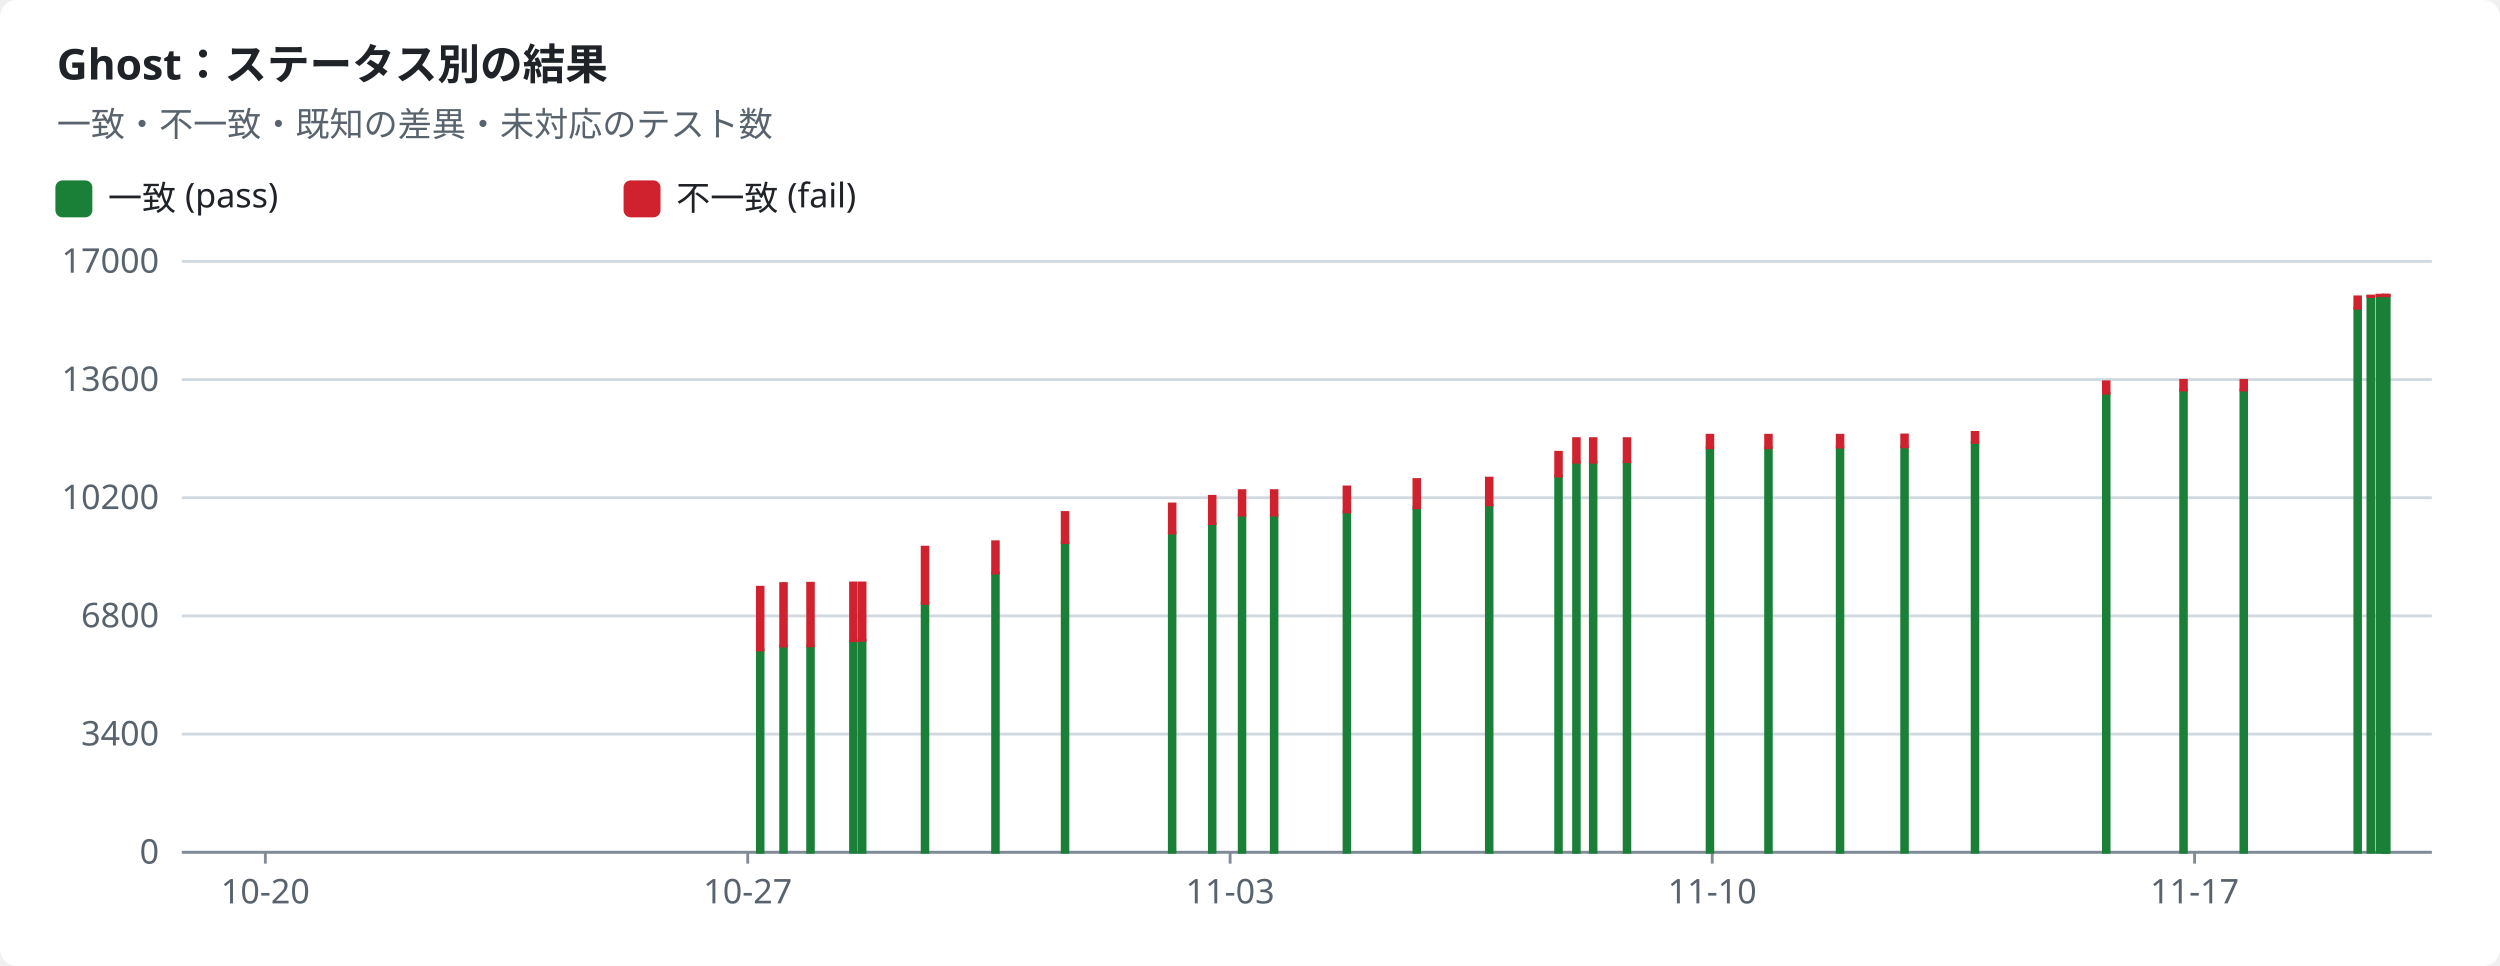
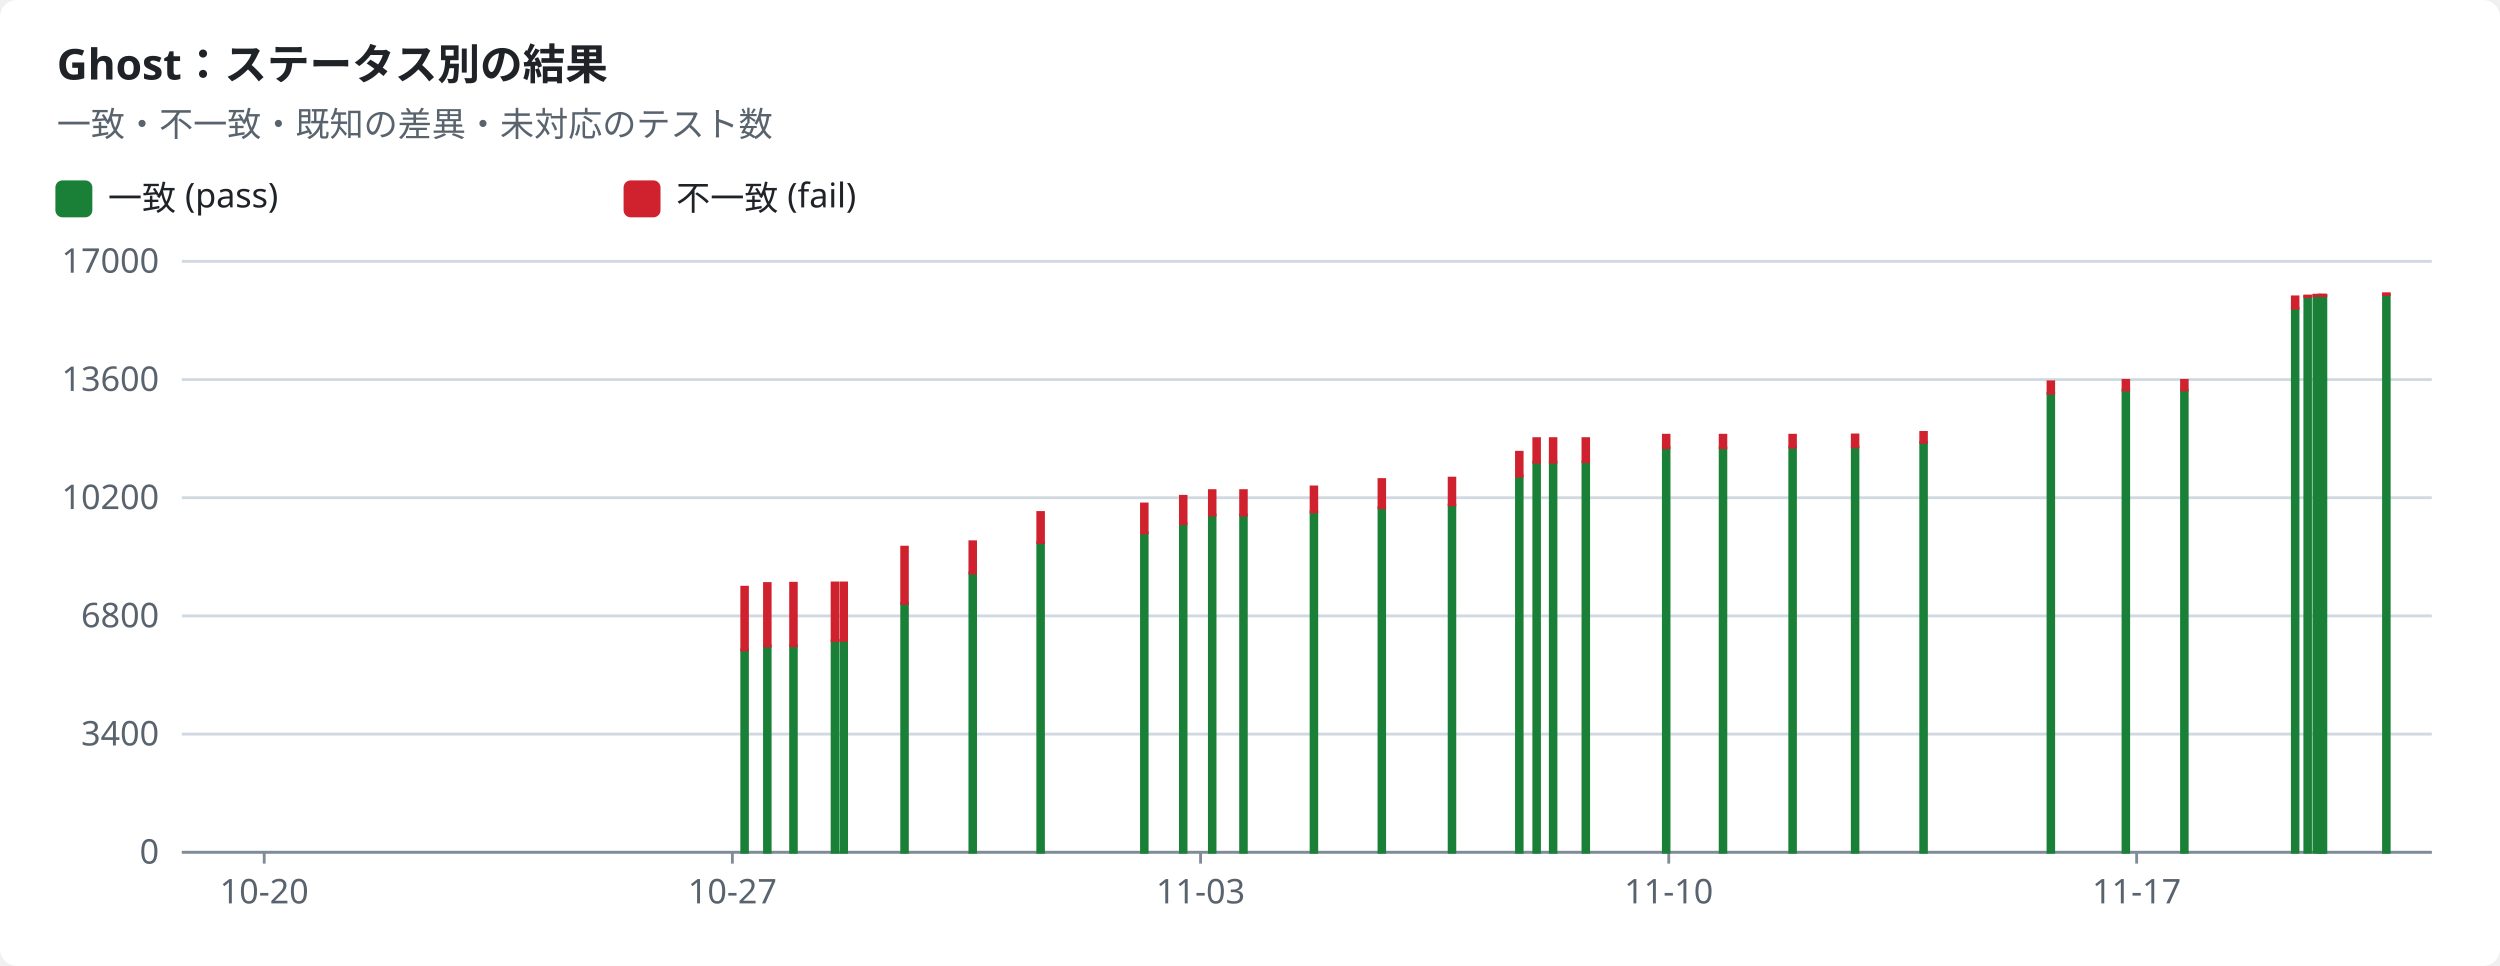
<svg xmlns="http://www.w3.org/2000/svg" width="880" height="340" viewBox="0 0 880 340" role="img">
  <style>text{font-family:-apple-system,BlinkMacSystemFont,"Segoe UI","Noto Sans",Helvetica,Arial,sans-serif;font-size:12px;fill:#1f2328;stroke:none}.bg{fill:#ffffff}.muted{fill:#59636e}.title{font-size:15px;font-weight:600}.grid{stroke:#d1d9e0;stroke-width:1}.axis{stroke:#818b98;stroke-width:1}.line{fill:none;stroke-width:2}.dashed{stroke-dasharray:5 4}.c-pass{stroke:#1a7f37;fill:#1a7f37}.c-fail{stroke:#cf222e;fill:#cf222e}.c-known{stroke:#8c959f;fill:#8c959f}.c-unsupported{stroke:#bf8700;fill:#bf8700}.line{fill:none}.mk{fill:none;stroke-width:1.6}@media (prefers-color-scheme:dark){text{fill:#f0f6fc}.bg{fill:#0d1117}.muted{fill:#9198a1}.grid{stroke:#3d444d}.axis{stroke:#656c76}.c-pass{stroke:#3fb950;fill:#3fb950}.c-fail{stroke:#f85149;fill:#f85149}.c-known{stroke:#6e7681;fill:#6e7681}.c-unsupported{stroke:#d29922;fill:#d29922}.line{fill:none}.mk{fill:none;stroke-width:1.6}}</style>
  <rect class="bg" width="880" height="340" rx="6" />
  <text x="20.0" y="28.0" class="title" text-anchor="start">Ghost：ステータス別の結果</text>
  <text x="20.0" y="48.0" class="muted" text-anchor="start">一致・不一致・既知の差異・未対応のテスト数</text>
  <rect class="c-pass" x="20" y="64" width="12" height="12" rx="2" />
  <text x="38.0" y="74.0" text-anchor="start">一致 (pass)</text>
  <rect class="c-fail" x="220" y="64" width="12" height="12" rx="2" />
  <text x="238.0" y="74.0" text-anchor="start">不一致 (fail)</text>
  <line class="grid" x1="64" x2="856" y1="300.0" y2="300.0" />
  <text x="56.0" y="304.0" class="muted" text-anchor="end">0</text>
  <line class="grid" x1="64" x2="856" y1="258.4" y2="258.4" />
  <text x="56.0" y="262.4" class="muted" text-anchor="end">3400</text>
  <line class="grid" x1="64" x2="856" y1="216.8" y2="216.8" />
  <text x="56.0" y="220.8" class="muted" text-anchor="end">6800</text>
  <line class="grid" x1="64" x2="856" y1="175.2" y2="175.2" />
  <text x="56.0" y="179.2" class="muted" text-anchor="end">10200</text>
  <line class="grid" x1="64" x2="856" y1="133.6" y2="133.6" />
  <text x="56.0" y="137.6" class="muted" text-anchor="end">13600</text>
  <line class="grid" x1="64" x2="856" y1="92.0" y2="92.0" />
  <text x="56.0" y="96.0" class="muted" text-anchor="end">17000</text>
  <line class="axis" x1="64" x2="856" y1="300" y2="300" />
-   <line class="axis" x1="93.4" x2="93.4" y1="300" y2="304" />
-   <text x="93.4" y="318.0" class="muted" text-anchor="middle">10-20</text>
-   <line class="axis" x1="263.2" x2="263.2" y1="300" y2="304" />
-   <text x="263.2" y="318.0" class="muted" text-anchor="middle">10-27</text>
-   <line class="axis" x1="433.0" x2="433.0" y1="300" y2="304" />
-   <text x="433.0" y="318.0" class="muted" text-anchor="middle">11-03</text>
-   <line class="axis" x1="602.7" x2="602.7" y1="300" y2="304" />
-   <text x="602.7" y="318.0" class="muted" text-anchor="middle">11-10</text>
-   <line class="axis" x1="772.5" x2="772.5" y1="300" y2="304" />
-   <text x="772.5" y="318.0" class="muted" text-anchor="middle">11-17</text>
-   <rect class="c-pass" x="266.6" y="228.8" width="2.0" height="71.2" />
-   <rect class="c-fail" x="266.6" y="206.7" width="2.0" height="22.1" />
-   <rect class="c-pass" x="274.8" y="227.4" width="2.0" height="72.6" />
-   <rect class="c-fail" x="274.8" y="205.4" width="2.0" height="22.0" />
-   <rect class="c-pass" x="284.3" y="227.3" width="2.0" height="72.7" />
-   <rect class="c-fail" x="284.3" y="205.3" width="2.0" height="22.0" />
-   <rect class="c-pass" x="299.4" y="225.6" width="2.0" height="74.4" />
-   <rect class="c-fail" x="299.4" y="205.2" width="2.0" height="20.3" />
-   <rect class="c-pass" x="302.5" y="225.4" width="2.0" height="74.6" />
-   <rect class="c-fail" x="302.5" y="205.2" width="2.0" height="20.2" />
-   <rect class="c-pass" x="324.6" y="212.4" width="2.0" height="87.6" />
-   <rect class="c-fail" x="324.6" y="192.6" width="2.0" height="19.8" />
-   <rect class="c-pass" x="349.4" y="201.7" width="2.0" height="98.3" />
-   <rect class="c-fail" x="349.4" y="190.7" width="2.0" height="11.0" />
-   <rect class="c-pass" x="373.9" y="191.0" width="2.0" height="109.0" />
-   <rect class="c-fail" x="373.9" y="180.4" width="2.0" height="10.6" />
-   <rect class="c-pass" x="411.6" y="187.6" width="2.0" height="112.4" />
-   <rect class="c-fail" x="411.6" y="177.4" width="2.0" height="10.2" />
-   <rect class="c-pass" x="425.7" y="184.3" width="2.0" height="115.7" />
-   <rect class="c-fail" x="425.7" y="174.7" width="2.0" height="9.6" />
-   <rect class="c-pass" x="436.2" y="181.3" width="2.0" height="118.7" />
-   <rect class="c-fail" x="436.2" y="172.7" width="2.0" height="8.6" />
-   <rect class="c-pass" x="447.5" y="181.3" width="2.0" height="118.7" />
-   <rect class="c-fail" x="447.5" y="172.7" width="2.0" height="8.6" />
-   <rect class="c-pass" x="473.1" y="180.2" width="2.0" height="119.8" />
-   <rect class="c-fail" x="473.1" y="171.4" width="2.0" height="8.8" />
-   <rect class="c-pass" x="497.7" y="178.7" width="2.0" height="121.3" />
-   <rect class="c-fail" x="497.7" y="168.8" width="2.0" height="9.9" />
-   <rect class="c-pass" x="523.2" y="177.8" width="2.0" height="122.2" />
-   <rect class="c-fail" x="523.2" y="168.3" width="2.0" height="9.4" />
-   <rect class="c-pass" x="547.6" y="167.6" width="2.0" height="132.4" />
-   <rect class="c-fail" x="547.6" y="159.2" width="2.0" height="8.4" />
-   <rect class="c-pass" x="553.9" y="162.7" width="2.0" height="137.3" />
-   <rect class="c-fail" x="553.9" y="154.4" width="2.0" height="8.3" />
-   <rect class="c-pass" x="559.8" y="162.7" width="2.0" height="137.3" />
-   <rect class="c-fail" x="559.8" y="154.4" width="2.0" height="8.3" />
-   <rect class="c-pass" x="571.7" y="162.6" width="2.0" height="137.4" />
-   <rect class="c-fail" x="571.7" y="154.4" width="2.0" height="8.1" />
-   <rect class="c-pass" x="600.9" y="157.6" width="2.0" height="142.4" />
-   <rect class="c-fail" x="600.9" y="153.2" width="2.0" height="4.4" />
-   <rect class="c-pass" x="621.5" y="157.6" width="2.0" height="142.4" />
-   <rect class="c-fail" x="621.5" y="153.2" width="2.0" height="4.4" />
-   <rect class="c-pass" x="646.7" y="157.4" width="2.0" height="142.6" />
-   <rect class="c-fail" x="646.7" y="153.2" width="2.0" height="4.2" />
-   <rect class="c-pass" x="669.4" y="157.4" width="2.0" height="142.6" />
-   <rect class="c-fail" x="669.4" y="153.1" width="2.0" height="4.2" />
-   <rect class="c-pass" x="694.2" y="155.8" width="2.0" height="144.2" />
-   <rect class="c-fail" x="694.2" y="152.2" width="2.0" height="3.5" />
-   <rect class="c-pass" x="740.4" y="138.5" width="2.0" height="161.5" />
-   <rect class="c-fail" x="740.4" y="134.4" width="2.0" height="4.0" />
-   <rect class="c-pass" x="767.6" y="137.3" width="2.0" height="162.7" />
-   <rect class="c-fail" x="767.6" y="133.9" width="2.0" height="3.4" />
-   <rect class="c-pass" x="788.8" y="137.3" width="2.0" height="162.7" />
-   <rect class="c-fail" x="788.8" y="133.9" width="2.0" height="3.4" />
-   <rect class="c-pass" x="828.9" y="108.5" width="2.0" height="191.5" />
-   <rect class="c-fail" x="828.9" y="104.5" width="2.0" height="4.0" />
-   <rect class="c-pass" x="833.5" y="104.4" width="2.0" height="195.6" />
-   <rect class="c-fail" x="833.5" y="104.2" width="2.0" height="0.2" />
-   <rect class="c-pass" x="836.7" y="104.1" width="2.0" height="195.9" />
-   <rect class="c-fail" x="836.7" y="103.9" width="2.0" height="0.2" />
-   <rect class="c-pass" x="838.6" y="104.1" width="2.0" height="195.9" />
-   <rect class="c-fail" x="838.6" y="103.9" width="2.0" height="0.2" />
-   <rect class="c-pass" x="839.0" y="104.1" width="2.0" height="195.9" />
-   <rect class="c-fail" x="839.0" y="103.9" width="2.0" height="0.2" />
+   <line class="axis" x1="93.0" x2="93.0" y1="300" y2="304" />
+   <text x="93.0" y="318.0" class="muted" text-anchor="middle">10-20</text>
+   <line class="axis" x1="257.8" x2="257.8" y1="300" y2="304" />
+   <text x="257.8" y="318.0" class="muted" text-anchor="middle">10-27</text>
+   <line class="axis" x1="422.6" x2="422.6" y1="300" y2="304" />
+   <text x="422.6" y="318.0" class="muted" text-anchor="middle">11-03</text>
+   <line class="axis" x1="587.4" x2="587.4" y1="300" y2="304" />
+   <text x="587.4" y="318.0" class="muted" text-anchor="middle">11-10</text>
+   <line class="axis" x1="752.1" x2="752.1" y1="300" y2="304" />
+   <text x="752.1" y="318.0" class="muted" text-anchor="middle">11-17</text>
+   <rect class="c-pass" x="261.1" y="228.8" width="2.0" height="71.2" />
+   <rect class="c-fail" x="261.1" y="206.7" width="2.0" height="22.1" />
+   <rect class="c-pass" x="269.1" y="227.4" width="2.0" height="72.6" />
+   <rect class="c-fail" x="269.1" y="205.4" width="2.0" height="22.0" />
+   <rect class="c-pass" x="278.3" y="227.3" width="2.0" height="72.7" />
+   <rect class="c-fail" x="278.3" y="205.3" width="2.0" height="22.0" />
+   <rect class="c-pass" x="292.9" y="225.6" width="2.0" height="74.4" />
+   <rect class="c-fail" x="292.9" y="205.2" width="2.0" height="20.3" />
+   <rect class="c-pass" x="296.0" y="225.4" width="2.0" height="74.6" />
+   <rect class="c-fail" x="296.0" y="205.2" width="2.0" height="20.2" />
+   <rect class="c-pass" x="317.4" y="212.4" width="2.0" height="87.6" />
+   <rect class="c-fail" x="317.4" y="192.6" width="2.0" height="19.8" />
+   <rect class="c-pass" x="341.4" y="201.7" width="2.0" height="98.3" />
+   <rect class="c-fail" x="341.4" y="190.7" width="2.0" height="11.0" />
+   <rect class="c-pass" x="365.3" y="191.0" width="2.0" height="109.0" />
+   <rect class="c-fail" x="365.3" y="180.4" width="2.0" height="10.6" />
+   <rect class="c-pass" x="401.8" y="187.6" width="2.0" height="112.4" />
+   <rect class="c-fail" x="401.8" y="177.4" width="2.0" height="10.2" />
+   <rect class="c-pass" x="415.5" y="184.3" width="2.0" height="115.7" />
+   <rect class="c-fail" x="415.5" y="174.7" width="2.0" height="9.6" />
+   <rect class="c-pass" x="425.7" y="181.3" width="2.0" height="118.7" />
+   <rect class="c-fail" x="425.7" y="172.7" width="2.0" height="8.6" />
+   <rect class="c-pass" x="436.7" y="181.3" width="2.0" height="118.7" />
+   <rect class="c-fail" x="436.7" y="172.7" width="2.0" height="8.6" />
+   <rect class="c-pass" x="461.5" y="180.2" width="2.0" height="119.8" />
+   <rect class="c-fail" x="461.5" y="171.4" width="2.0" height="8.8" />
+   <rect class="c-pass" x="485.4" y="178.7" width="2.0" height="121.3" />
+   <rect class="c-fail" x="485.4" y="168.8" width="2.0" height="9.9" />
+   <rect class="c-pass" x="510.1" y="177.8" width="2.0" height="122.2" />
+   <rect class="c-fail" x="510.1" y="168.3" width="2.0" height="9.4" />
+   <rect class="c-pass" x="533.8" y="167.6" width="2.0" height="132.4" />
+   <rect class="c-fail" x="533.8" y="159.2" width="2.0" height="8.4" />
+   <rect class="c-pass" x="539.9" y="162.7" width="2.0" height="137.3" />
+   <rect class="c-fail" x="539.9" y="154.4" width="2.0" height="8.3" />
+   <rect class="c-pass" x="545.7" y="162.7" width="2.0" height="137.3" />
+   <rect class="c-fail" x="545.7" y="154.4" width="2.0" height="8.3" />
+   <rect class="c-pass" x="557.2" y="162.6" width="2.0" height="137.4" />
+   <rect class="c-fail" x="557.2" y="154.4" width="2.0" height="8.1" />
+   <rect class="c-pass" x="585.5" y="157.6" width="2.0" height="142.4" />
+   <rect class="c-fail" x="585.5" y="153.2" width="2.0" height="4.4" />
+   <rect class="c-pass" x="605.5" y="157.6" width="2.0" height="142.4" />
+   <rect class="c-fail" x="605.5" y="153.2" width="2.0" height="4.4" />
+   <rect class="c-pass" x="630.0" y="157.4" width="2.0" height="142.6" />
+   <rect class="c-fail" x="630.0" y="153.2" width="2.0" height="4.2" />
+   <rect class="c-pass" x="652.0" y="157.4" width="2.0" height="142.6" />
+   <rect class="c-fail" x="652.0" y="153.1" width="2.0" height="4.2" />
+   <rect class="c-pass" x="676.1" y="155.8" width="2.0" height="144.2" />
+   <rect class="c-fail" x="676.1" y="152.2" width="2.0" height="3.5" />
+   <rect class="c-pass" x="720.9" y="138.5" width="2.0" height="161.5" />
+   <rect class="c-fail" x="720.9" y="134.4" width="2.0" height="4.0" />
+   <rect class="c-pass" x="747.3" y="137.3" width="2.0" height="162.7" />
+   <rect class="c-fail" x="747.3" y="133.9" width="2.0" height="3.4" />
+   <rect class="c-pass" x="767.9" y="137.3" width="2.0" height="162.7" />
+   <rect class="c-fail" x="767.9" y="133.9" width="2.0" height="3.4" />
+   <rect class="c-pass" x="806.9" y="108.5" width="2.0" height="191.5" />
+   <rect class="c-fail" x="806.9" y="104.5" width="2.0" height="4.0" />
+   <rect class="c-pass" x="811.3" y="104.4" width="2.0" height="195.6" />
+   <rect class="c-fail" x="811.3" y="104.2" width="2.0" height="0.2" />
+   <rect class="c-pass" x="814.5" y="104.1" width="2.0" height="195.9" />
+   <rect class="c-fail" x="814.5" y="103.9" width="2.0" height="0.2" />
+   <rect class="c-pass" x="816.3" y="104.1" width="2.0" height="195.9" />
+   <rect class="c-fail" x="816.3" y="103.9" width="2.0" height="0.2" />
+   <rect class="c-pass" x="816.7" y="104.1" width="2.0" height="195.9" />
+   <rect class="c-fail" x="816.7" y="103.9" width="2.0" height="0.2" />
+   <rect class="c-pass" x="839.0" y="103.7" width="2.0" height="196.3" />
+   <rect class="c-fail" x="839.0" y="103.4" width="2.0" height="0.3" />
</svg>
